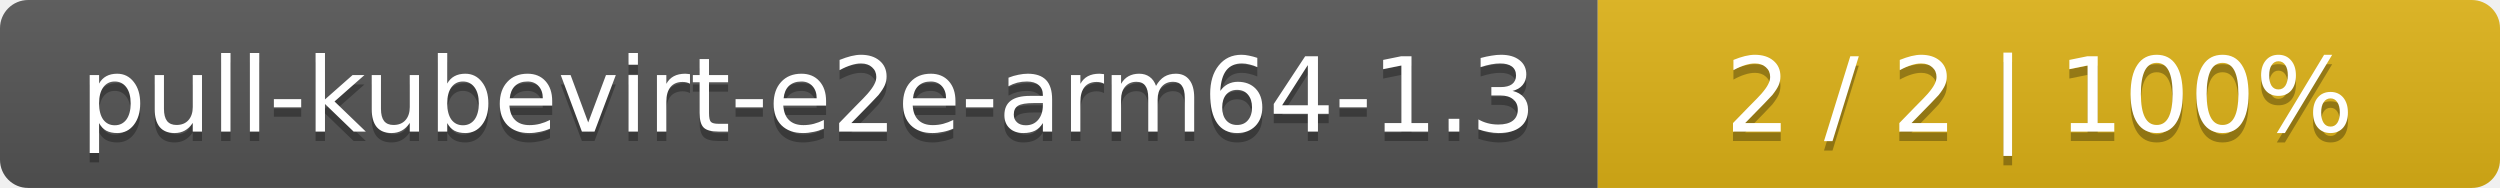
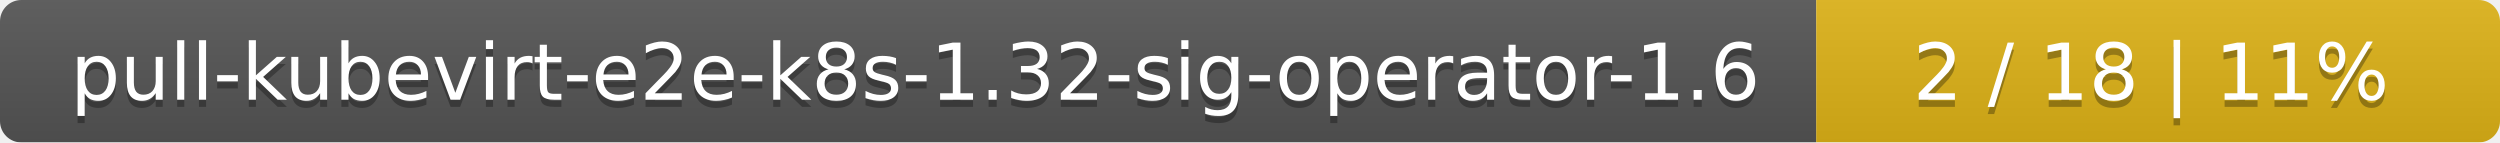
- <svg xmlns="http://www.w3.org/2000/svg" width="266" height="20">
+ <svg xmlns="http://www.w3.org/2000/svg" width="351" height="20">
  <linearGradient id="smooth" x2="0" y2="100%">
    <stop offset="0" stop-color="#bbb" stop-opacity=".1" />
    <stop offset="1" stop-opacity=".1" />
  </linearGradient>
  <mask id="round">
-     <rect width="266" height="20" rx="3" fill="#fff" />
+     <rect width="351" height="20" rx="3" fill="#fff" />
  </mask>
  <g mask="url(#round)">
-     <rect width="170" height="20" fill="#555" />
-     <rect x="170" width="96" height="20" fill="#dfb317" />
-     <rect width="266" height="20" fill="url(#smooth)" />
+     <rect width="255" height="20" fill="#555" />
+     <rect x="255" width="96" height="20" fill="#dfb317" />
+     <rect width="351" height="20" fill="url(#smooth)" />
  </g>
  <g fill="#fff" text-anchor="middle" font-family="DejaVu Sans,Verdana,Geneva,sans-serif" font-size="11">
-     <text x="86" y="15" fill="#010101" fill-opacity=".3">pull-kubevirt-e2e-arm64-1.3</text>
-     <text x="86" y="14">pull-kubevirt-e2e-arm64-1.3</text>
-     <text x="217" y="15" fill="#010101" fill-opacity=".3">2 / 2    |    100%</text>
-     <text x="217" y="14">2 / 2    |    100%</text>
+     <text x="128.5" y="15" fill="#010101" fill-opacity=".3">pull-kubevirt-e2e-k8s-1.32-sig-operator-1.6</text>
+     <text x="128.5" y="14">pull-kubevirt-e2e-k8s-1.32-sig-operator-1.6</text>
+     <text x="302" y="15" fill="#010101" fill-opacity=".3">2 / 18    |    11%</text>
+     <text x="302" y="14">2 / 18    |    11%</text>
  </g>
</svg>
